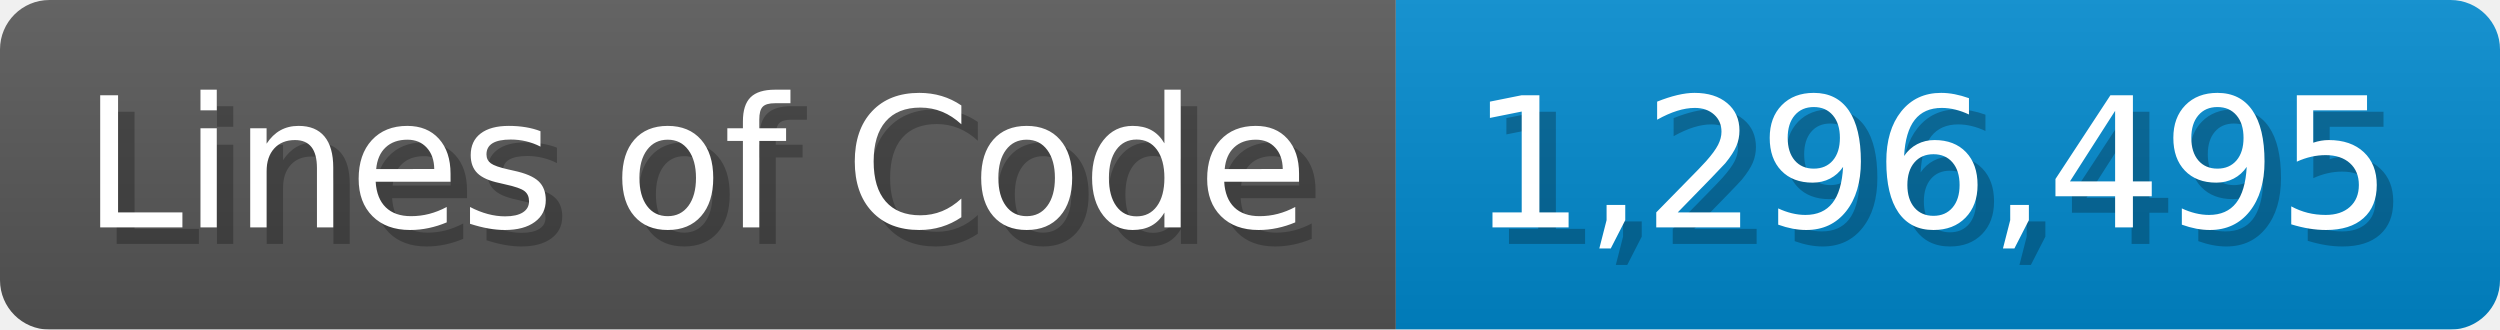
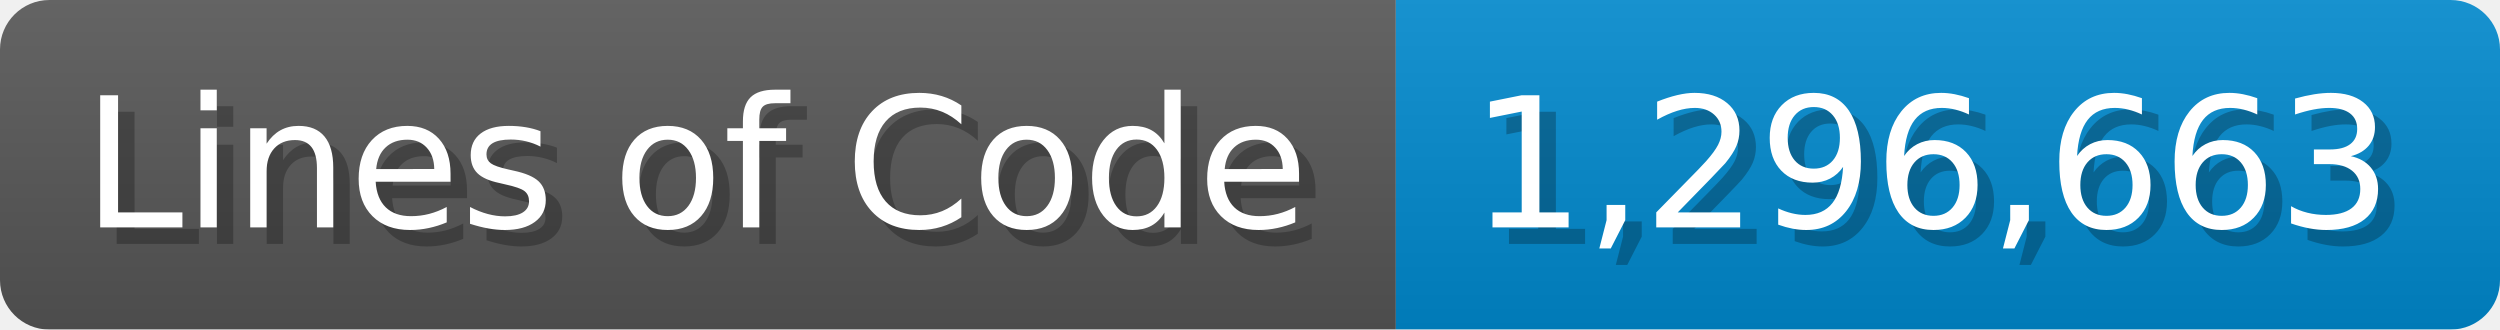
<svg xmlns="http://www.w3.org/2000/svg" width="151.7" height="20" viewBox="0 0 1517 200">
  <linearGradient id="a" x2="0" y2="100%">
    <stop offset="0" stop-opacity=".1" stop-color="#EEE" />
    <stop offset="1" stop-opacity=".1" />
  </linearGradient>
  <mask id="m">
    <rect width="1517" height="200" rx="30" fill="#FFF" />
  </mask>
  <g mask="url(#m)">
    <rect width="847" height="200" fill="#555" />
    <rect width="670" height="200" fill="#08C" x="847" />
    <rect width="1517" height="200" fill="url(#a)" />
  </g>
  <g fill="#fff" text-anchor="start" font-family="Verdana,DejaVu Sans,sans-serif" font-size="110">
    <text x="60" y="148" textLength="747" fill="#000" opacity="0.25">Lines of Code</text>
    <text x="50" y="138" textLength="747">Lines of Code</text>
-     <text x="902" y="148" textLength="570" fill="#000" opacity="0.25">1,296,495</text>
-     <text x="892" y="138" textLength="570">1,296,495</text>
+     <text x="902" y="148" textLength="570" fill="#000" opacity="0.25">1,296,663</text>
+     <text x="892" y="138" textLength="570">1,296,663</text>
  </g>
</svg>
